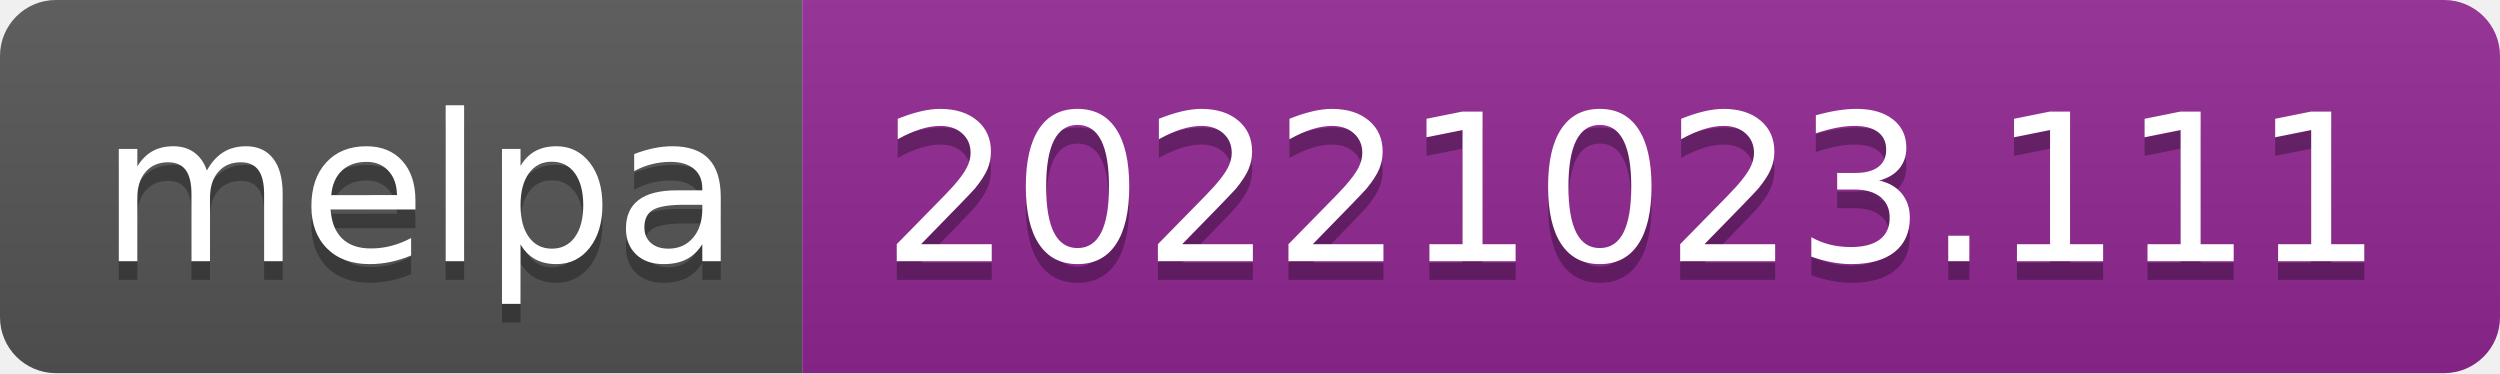
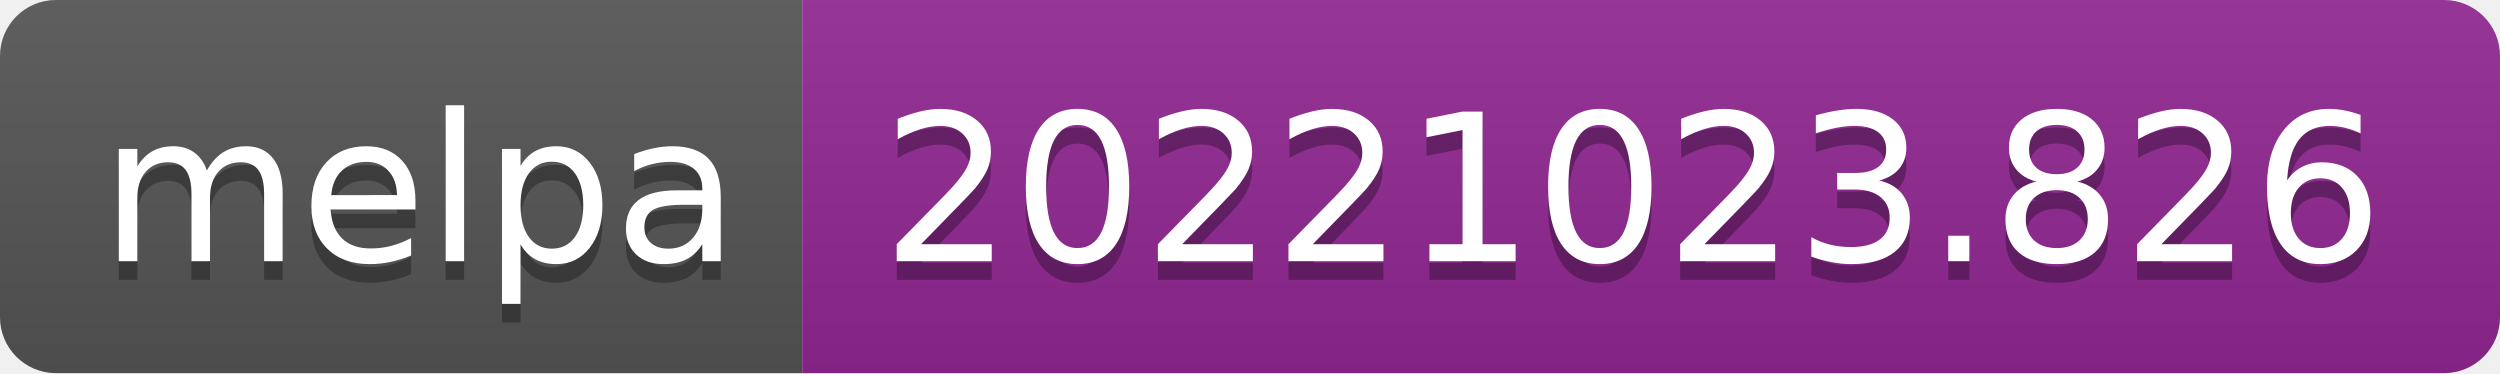
- <svg xmlns="http://www.w3.org/2000/svg" width="134" height="20" role="img" aria-label="melpa: 20221023.111">
+ <svg xmlns="http://www.w3.org/2000/svg" width="134" height="20" role="img" aria-label="melpa: 20221023.826">
  <linearGradient id="s" x2="0" y2="100%">
    <stop offset="0" stop-color="#bbb" stop-opacity=".1" />
    <stop offset="1" stop-opacity=".1" />
  </linearGradient>
  <clipPath id="r">
    <rect width="134" height="20" rx="3" fill="#fff" />
  </clipPath>
  <g clip-path="url(#r)">
    <rect width="43" height="20" fill="#555" />
    <rect x="43" width="91" height="20" fill="#922793" />
    <rect width="134" height="20" fill="url(#s)" />
  </g>
  <g fill="#fff" text-anchor="middle" font-family="Verdana,Geneva,DejaVu Sans,sans-serif" text-rendering="geometricPrecision" font-size="110">
    <text aria-hidden="true" x="225" y="150" fill="#010101" fill-opacity=".3" transform="scale(.1)" textLength="330">melpa</text>
    <text x="225" y="140" transform="scale(.1)" fill="#fff" textLength="330">melpa</text>
-     <text aria-hidden="true" x="875" y="150" fill="#010101" fill-opacity=".3" transform="scale(.1)" textLength="810">20221023.111</text>
-     <text x="875" y="140" transform="scale(.1)" fill="#fff" textLength="810">20221023.111</text>
+     <text aria-hidden="true" x="875" y="150" fill="#010101" fill-opacity=".3" transform="scale(.1)" textLength="810">20221023.826</text>
+     <text x="875" y="140" transform="scale(.1)" fill="#fff" textLength="810">20221023.826</text>
  </g>
</svg>
